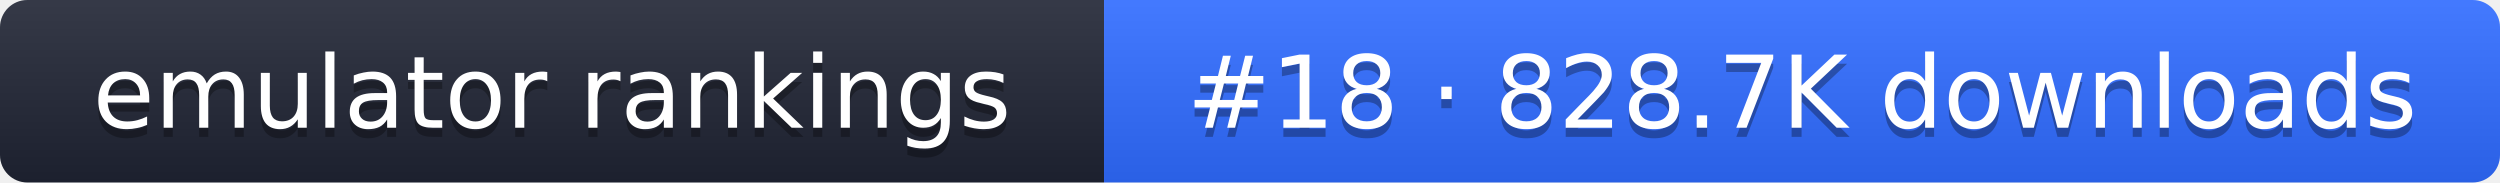
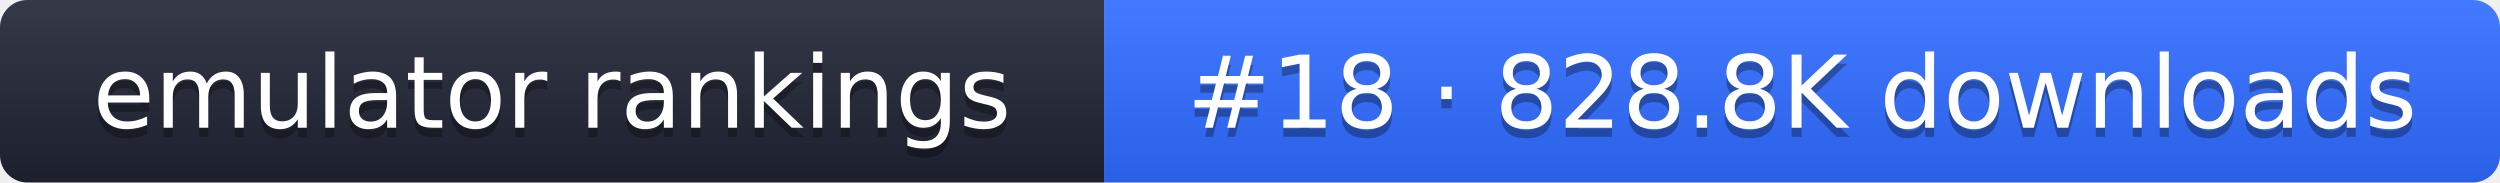
- <svg xmlns="http://www.w3.org/2000/svg" width="274" height="20" role="img" aria-label="emulator rankings: #18 · 828.7K downloads">
+ <svg xmlns="http://www.w3.org/2000/svg" width="274" height="20" role="img" aria-label="emulator rankings: #18 · 828.8K downloads">
  <linearGradient id="g" x2="0" y2="100%">
    <stop offset="0" stop-color="#fff" stop-opacity=".1" />
    <stop offset="1" stop-opacity=".1" />
  </linearGradient>
  <clipPath id="r">
    <rect width="274" height="20" rx="3" fill="#fff" />
  </clipPath>
  <g clip-path="url(#r)">
    <rect width="121" height="20" fill="#1f2433" />
    <rect x="121" width="153" height="20" fill="#2f6bff" />
    <rect width="274" height="20" fill="url(#g)" />
  </g>
  <g fill="#fff" text-anchor="middle" font-family="Verdana,DejaVu Sans,sans-serif" font-size="11">
    <text x="60.5" y="15" fill="#010101" fill-opacity=".3">emulator rankings</text>
    <text x="60.5" y="14">emulator rankings</text>
-     <text x="197.5" y="15" fill="#010101" fill-opacity=".3">#18 · 828.7K downloads</text>
-     <text x="197.5" y="14">#18 · 828.7K downloads</text>
+     <text x="197.5" y="15" fill="#010101" fill-opacity=".3">#18 · 828.8K downloads</text>
+     <text x="197.5" y="14">#18 · 828.8K downloads</text>
  </g>
</svg>
